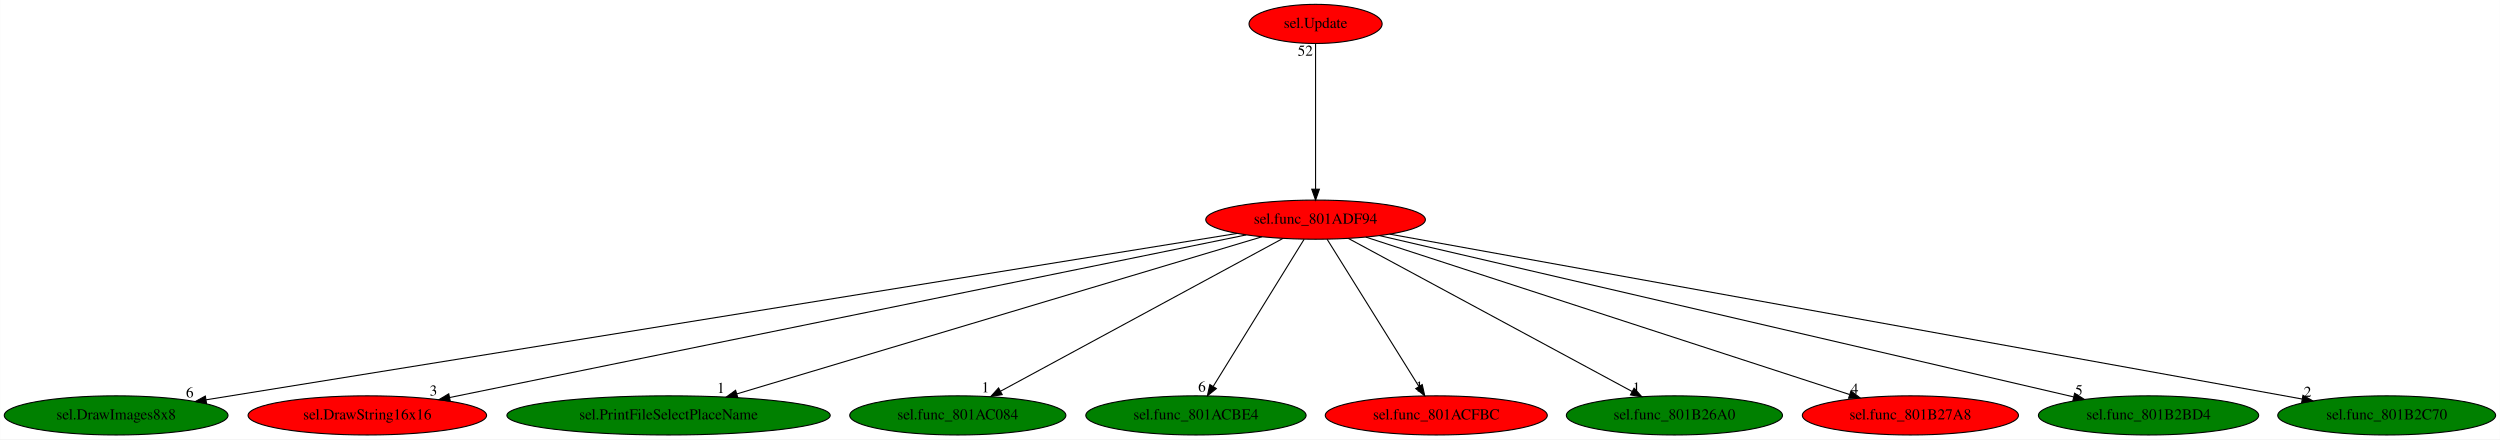
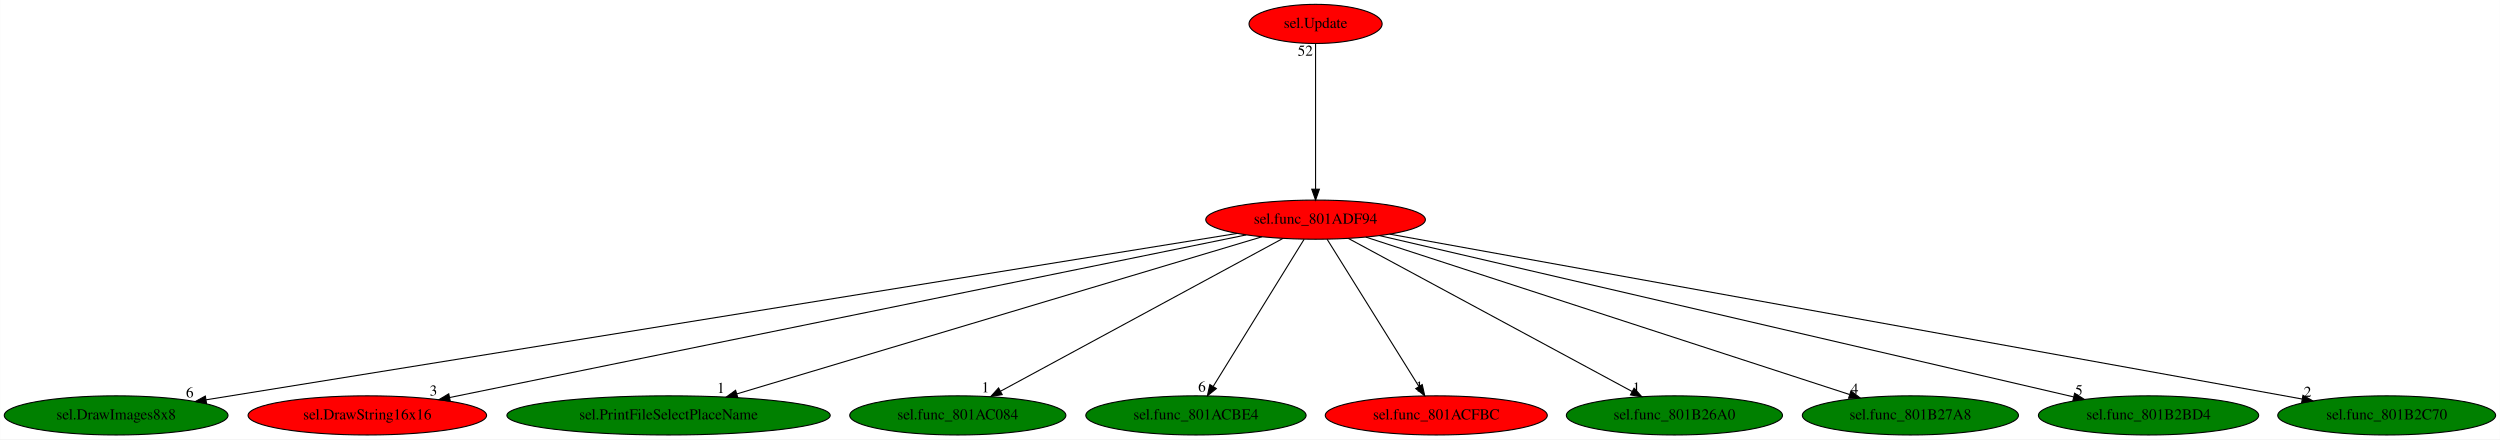
<svg xmlns="http://www.w3.org/2000/svg" xmlns:xlink="http://www.w3.org/1999/xlink" width="2299pt" height="404pt" viewBox="0.00 0.00 2298.78 404.00">
  <g id="graph0" class="graph" transform="scale(1 1) rotate(0) translate(4 400)">
    <polygon fill="white" stroke="transparent" points="-4,4 -4,-400 2294.78,-400 2294.78,4 -4,4" />
    <g id="node1" class="node">
      <ellipse fill="red" stroke="black" cx="1205.69" cy="-198" rx="100.98" ry="18" />
      <text text-anchor="middle" x="1205.69" y="-194.3" font-family="Times,serif" font-size="14.00">sel.func_801ADF94</text>
    </g>
    <g id="node2" class="node">
      <g id="a_node2">
        <a xlink:href="sel.DrawImages8x8.svg" xlink:title="sel.DrawImages8x8">
          <ellipse fill="green" stroke="black" cx="102.69" cy="-18" rx="102.88" ry="18" />
          <text text-anchor="middle" x="102.69" y="-14.3" font-family="Times,serif" font-size="14.00">sel.DrawImages8x8</text>
        </a>
      </g>
    </g>
    <g id="edge1" class="edge">
      <path fill="none" stroke="black" d="M1133.75,-185.39C937.5,-153.72 393.7,-65.96 185.37,-32.34" />
      <polygon fill="black" stroke="black" points="185.84,-28.87 175.41,-30.73 184.72,-35.78 185.84,-28.87" />
      <text text-anchor="middle" x="170.41" y="-34.53" font-family="Times,serif" font-size="14.00">6</text>
    </g>
    <g id="node3" class="node">
      <g id="a_node3">
        <a xlink:href="sel.DrawString16x16.svg" xlink:title="sel.DrawString16x16">
          <ellipse fill="red" stroke="black" cx="333.69" cy="-18" rx="109.68" ry="18" />
          <text text-anchor="middle" x="333.69" y="-14.3" font-family="Times,serif" font-size="14.00">sel.DrawString16x16</text>
        </a>
      </g>
    </g>
    <g id="edge2" class="edge">
      <path fill="none" stroke="black" d="M1141.92,-183.98C984.58,-151.86 578.36,-68.94 409.28,-34.43" />
      <polygon fill="black" stroke="black" points="409.96,-31 399.46,-32.43 408.56,-37.85 409.96,-31" />
      <text text-anchor="middle" x="394.46" y="-36.23" font-family="Times,serif" font-size="14.00">3</text>
    </g>
    <g id="node4" class="node">
      <g id="a_node4">
        <a xlink:href="sel.PrintFileSelectPlaceName.svg" xlink:title="sel.PrintFileSelectPlaceName">
          <ellipse fill="green" stroke="black" cx="610.69" cy="-18" rx="148.67" ry="18" />
          <text text-anchor="middle" x="610.69" y="-14.3" font-family="Times,serif" font-size="14.00">sel.PrintFileSelectPlaceName</text>
        </a>
      </g>
    </g>
    <g id="edge3" class="edge">
      <path fill="none" stroke="black" d="M1156.49,-182.28C1048.84,-150.08 792.54,-73.4 673.48,-37.78" />
      <polygon fill="black" stroke="black" points="674.35,-34.39 663.77,-34.88 672.34,-41.1 674.35,-34.39" />
      <text text-anchor="middle" x="658.77" y="-38.68" font-family="Times,serif" font-size="14.00">1</text>
    </g>
    <g id="node5" class="node">
      <g id="a_node5">
        <a xlink:href="sel.func_801AC084.svg" xlink:title="sel.func_801AC084">
          <ellipse fill="green" stroke="black" cx="876.69" cy="-18" rx="99.38" ry="18" />
          <text text-anchor="middle" x="876.69" y="-14.3" font-family="Times,serif" font-size="14.00">sel.func_801AC084</text>
        </a>
      </g>
    </g>
    <g id="edge4" class="edge">
      <path fill="none" stroke="black" d="M1175.62,-180.73C1115.93,-148.44 982.51,-76.25 915.98,-40.25" />
      <polygon fill="black" stroke="black" points="917.51,-37.1 907.05,-35.42 914.18,-43.26 917.51,-37.1" />
      <text text-anchor="middle" x="902.05" y="-39.22" font-family="Times,serif" font-size="14.00">1</text>
    </g>
    <g id="node6" class="node">
      <g id="a_node6">
        <a xlink:href="sel.func_801ACBE4.svg" xlink:title="sel.func_801ACBE4">
          <ellipse fill="green" stroke="black" cx="1095.69" cy="-18" rx="101.28" ry="18" />
          <text text-anchor="middle" x="1095.69" y="-14.3" font-family="Times,serif" font-size="14.00">sel.func_801ACBE4</text>
        </a>
      </g>
    </g>
    <g id="edge5" class="edge">
      <path fill="none" stroke="black" d="M1195.14,-179.93C1175.76,-148.57 1134.38,-81.6 1111.58,-44.71" />
      <polygon fill="black" stroke="black" points="1114.44,-42.68 1106.21,-36.02 1108.49,-46.36 1114.44,-42.68" />
      <text text-anchor="middle" x="1101.21" y="-39.82" font-family="Times,serif" font-size="14.00">6</text>
    </g>
    <g id="node7" class="node">
      <g id="a_node7">
        <a xlink:href="sel.func_801ACFBC.svg" xlink:title="sel.func_801ACFBC">
          <ellipse fill="red" stroke="black" cx="1316.69" cy="-18" rx="102.08" ry="18" />
          <text text-anchor="middle" x="1316.69" y="-14.3" font-family="Times,serif" font-size="14.00">sel.func_801ACFBC</text>
        </a>
      </g>
    </g>
    <g id="edge6" class="edge">
      <path fill="none" stroke="black" d="M1216.33,-179.93C1235.89,-148.57 1277.65,-81.6 1300.66,-44.71" />
      <polygon fill="black" stroke="black" points="1303.76,-46.35 1306.08,-36.02 1297.82,-42.65 1303.76,-46.35" />
      <text text-anchor="middle" x="1301.08" y="-39.82" font-family="Times,serif" font-size="14.00">1</text>
    </g>
    <g id="node8" class="node">
      <g id="a_node8">
        <a xlink:href="sel.func_801B26A0.svg" xlink:title="sel.func_801B26A0">
          <ellipse fill="green" stroke="black" cx="1535.69" cy="-18" rx="99.38" ry="18" />
          <text text-anchor="middle" x="1535.69" y="-14.3" font-family="Times,serif" font-size="14.00">sel.func_801B26A0</text>
        </a>
      </g>
    </g>
    <g id="edge7" class="edge">
      <path fill="none" stroke="black" d="M1235.85,-180.73C1295.88,-148.35 1430.23,-75.88 1496.79,-39.98" />
      <polygon fill="black" stroke="black" points="1498.58,-42.99 1505.72,-35.17 1495.26,-36.83 1498.58,-42.99" />
      <text text-anchor="middle" x="1500.72" y="-38.97" font-family="Times,serif" font-size="14.00">1</text>
    </g>
    <g id="node9" class="node">
      <g id="a_node9">
        <a xlink:href="sel.func_801B27A8.svg" xlink:title="sel.func_801B27A8">
-           <ellipse fill="red" stroke="black" cx="1752.69" cy="-18" rx="99.38" ry="18" />
+           <ellipse fill="green" stroke="black" cx="1752.69" cy="-18" rx="99.38" ry="18" />
          <text text-anchor="middle" x="1752.69" y="-14.3" font-family="Times,serif" font-size="14.00">sel.func_801B27A8</text>
        </a>
      </g>
    </g>
    <g id="edge8" class="edge">
      <path fill="none" stroke="black" d="M1251.86,-181.98C1351.89,-149.43 1588.34,-72.48 1696.69,-37.22" />
      <polygon fill="black" stroke="black" points="1698.03,-40.47 1706.46,-34.05 1695.86,-33.81 1698.03,-40.47" />
      <text text-anchor="middle" x="1701.46" y="-37.85" font-family="Times,serif" font-size="14.00">4</text>
    </g>
    <g id="node10" class="node">
      <g id="a_node10">
        <a xlink:href="sel.func_801B2BD4.svg" xlink:title="sel.func_801B2BD4">
          <ellipse fill="green" stroke="black" cx="1971.69" cy="-18" rx="101.28" ry="18" />
          <text text-anchor="middle" x="1971.69" y="-14.3" font-family="Times,serif" font-size="14.00">sel.func_801B2BD4</text>
        </a>
      </g>
    </g>
    <g id="edge9" class="edge">
      <path fill="none" stroke="black" d="M1264.53,-183.33C1403.91,-150.94 1753.68,-69.66 1902.71,-35.03" />
      <polygon fill="black" stroke="black" points="1903.71,-38.39 1912.66,-32.72 1902.12,-31.57 1903.71,-38.39" />
      <text text-anchor="middle" x="1907.66" y="-36.52" font-family="Times,serif" font-size="14.00">5</text>
    </g>
    <g id="node11" class="node">
      <g id="a_node11">
        <a xlink:href="sel.func_801B2C70.svg" xlink:title="sel.func_801B2C70">
          <ellipse fill="green" stroke="black" cx="2190.69" cy="-18" rx="100.18" ry="18" />
          <text text-anchor="middle" x="2190.69" y="-14.3" font-family="Times,serif" font-size="14.00">sel.func_801B2C70</text>
        </a>
      </g>
    </g>
    <g id="edge10" class="edge">
      <path fill="none" stroke="black" d="M1273.78,-184.7C1450.92,-152.69 1925.33,-66.95 2112.86,-33.07" />
      <polygon fill="black" stroke="black" points="2113.7,-36.47 2122.91,-31.25 2112.45,-29.58 2113.7,-36.47" />
      <text text-anchor="middle" x="2117.91" y="-35.05" font-family="Times,serif" font-size="14.00">2</text>
    </g>
    <g id="node12" class="node">
      <g id="a_node12">
        <a xlink:href="sel.Update.svg" xlink:title="sel.Update">
          <ellipse fill="red" stroke="black" cx="1205.69" cy="-378" rx="61.19" ry="18" />
          <text text-anchor="middle" x="1205.69" y="-374.3" font-family="Times,serif" font-size="14.00">sel.Update</text>
        </a>
      </g>
    </g>
    <g id="edge11" class="edge">
      <path fill="none" stroke="black" d="M1205.69,-359.93C1205.69,-328.97 1205.69,-263.3 1205.69,-226.13" />
      <polygon fill="black" stroke="black" points="1209.19,-226.02 1205.69,-216.02 1202.19,-226.02 1209.19,-226.02" />
      <text text-anchor="middle" x="1196.19" y="-348.73" font-family="Times,serif" font-size="14.00">52</text>
    </g>
  </g>
</svg>
